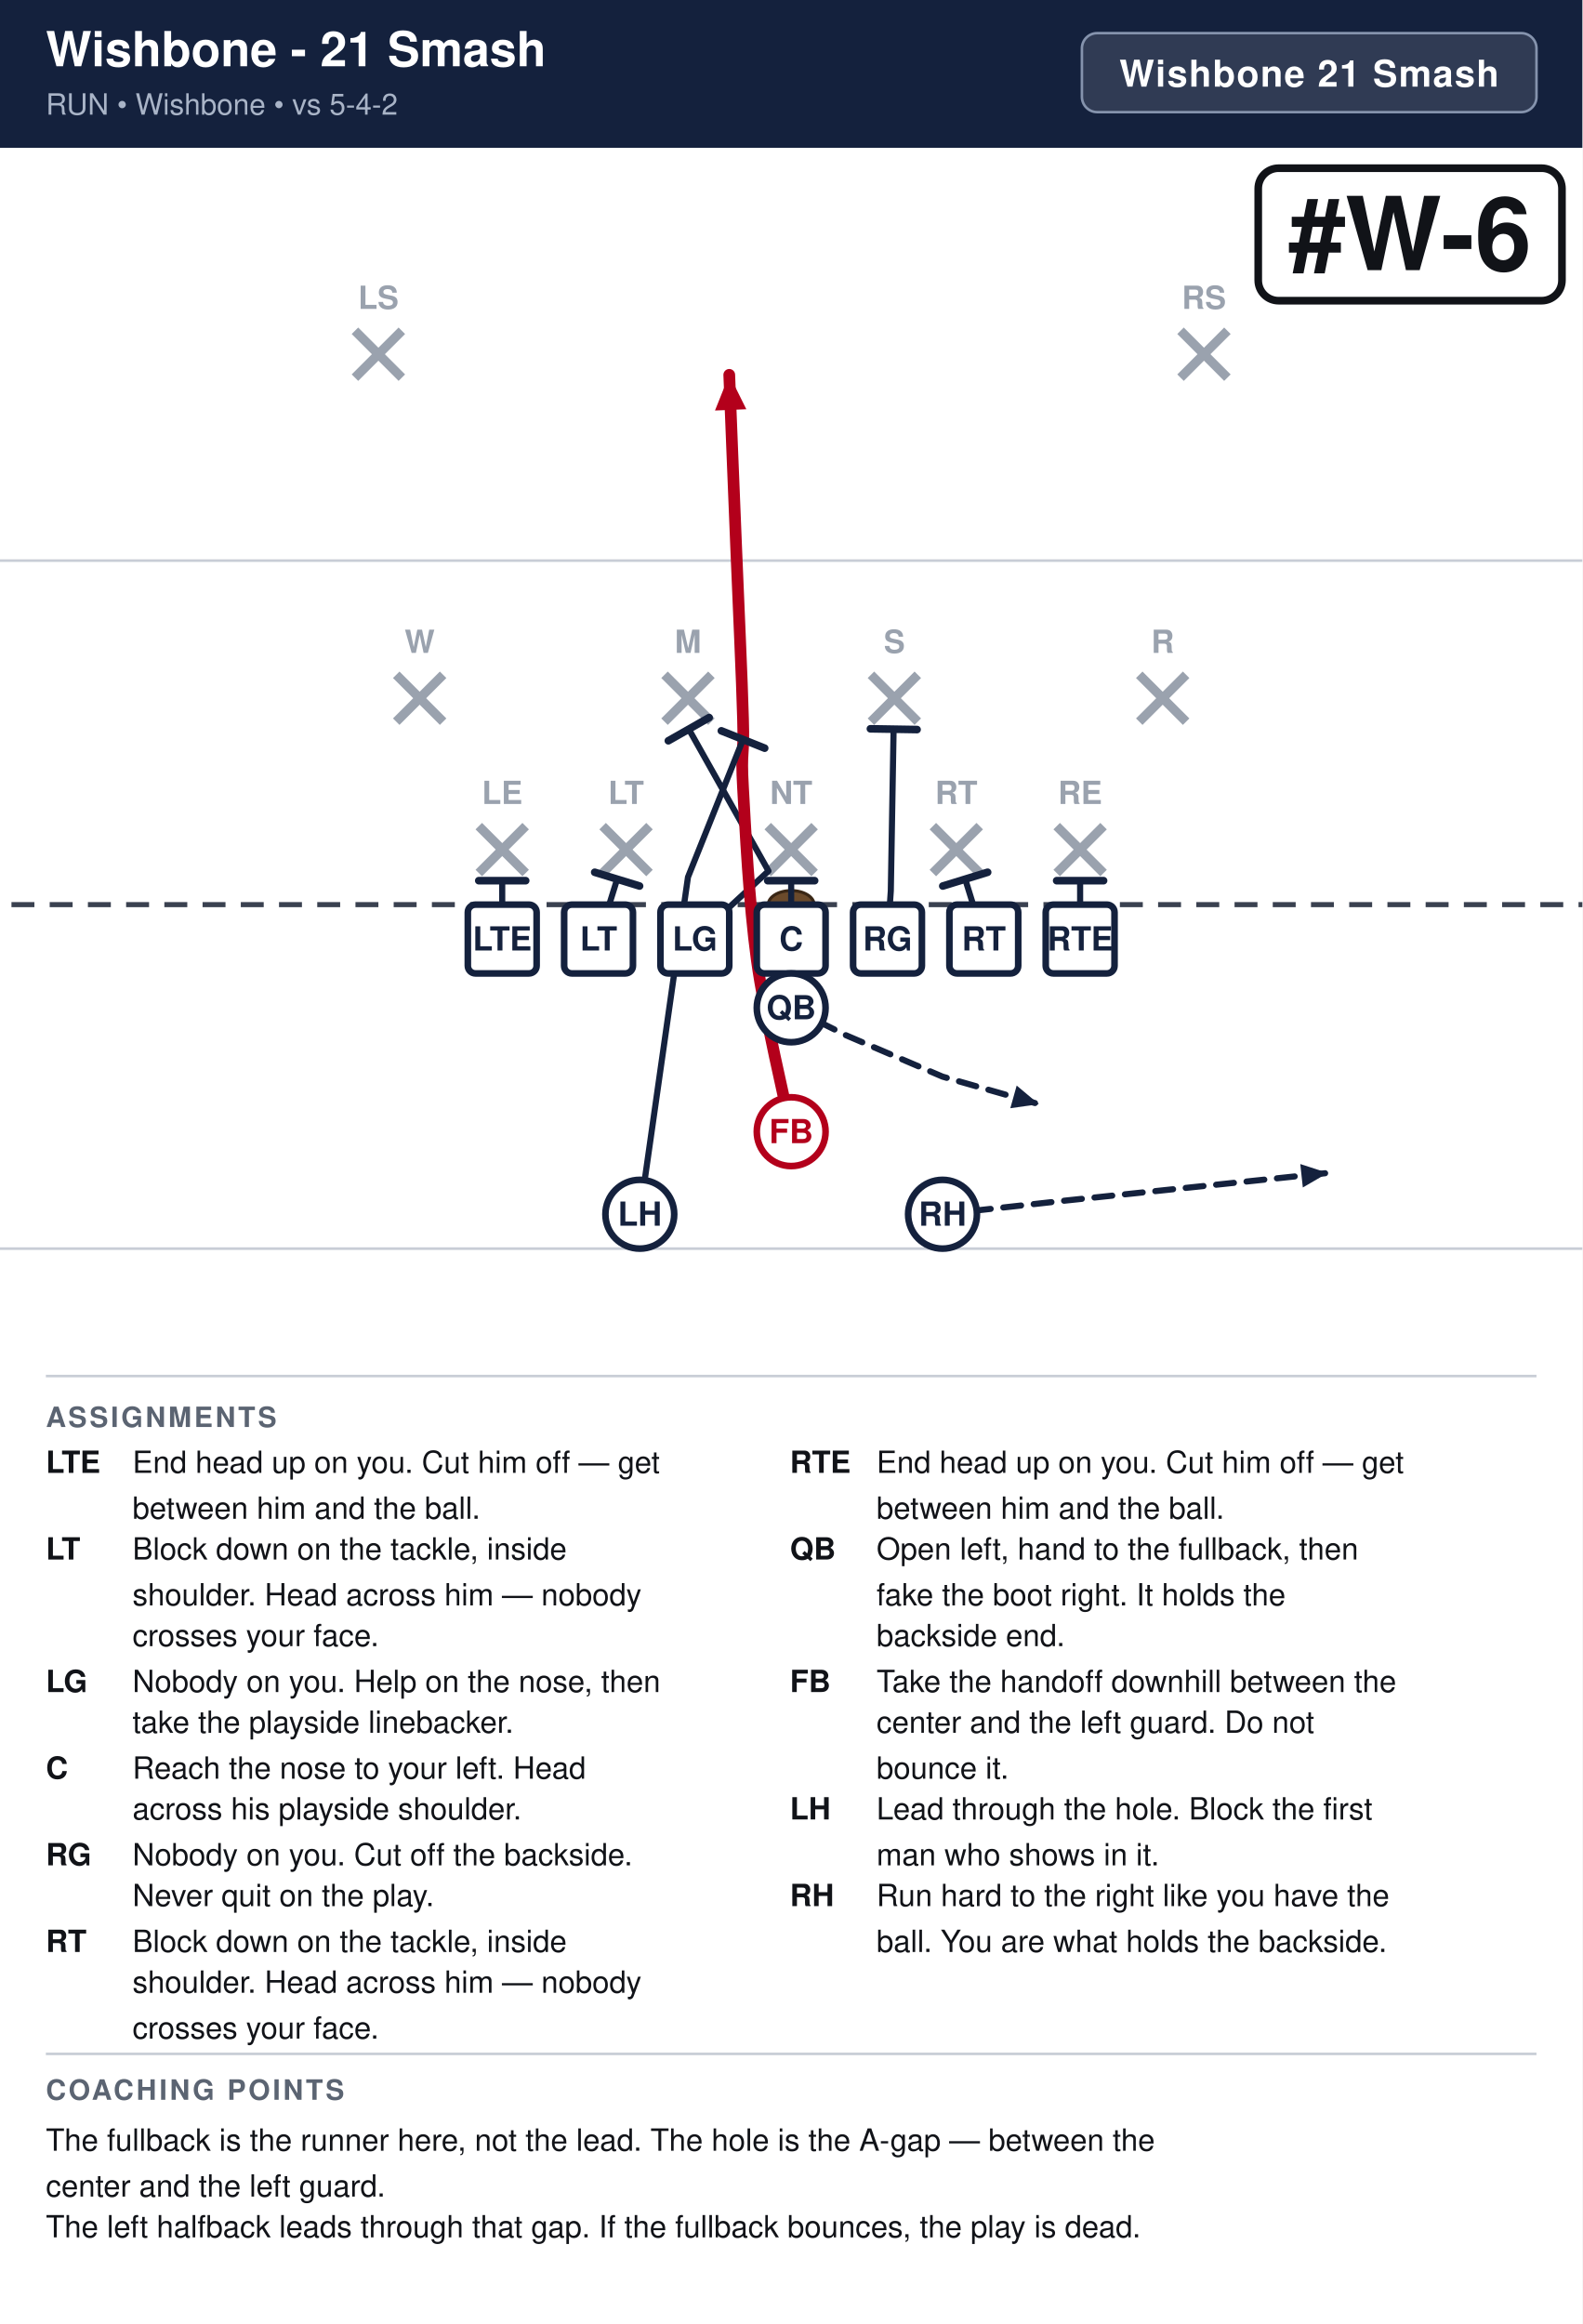
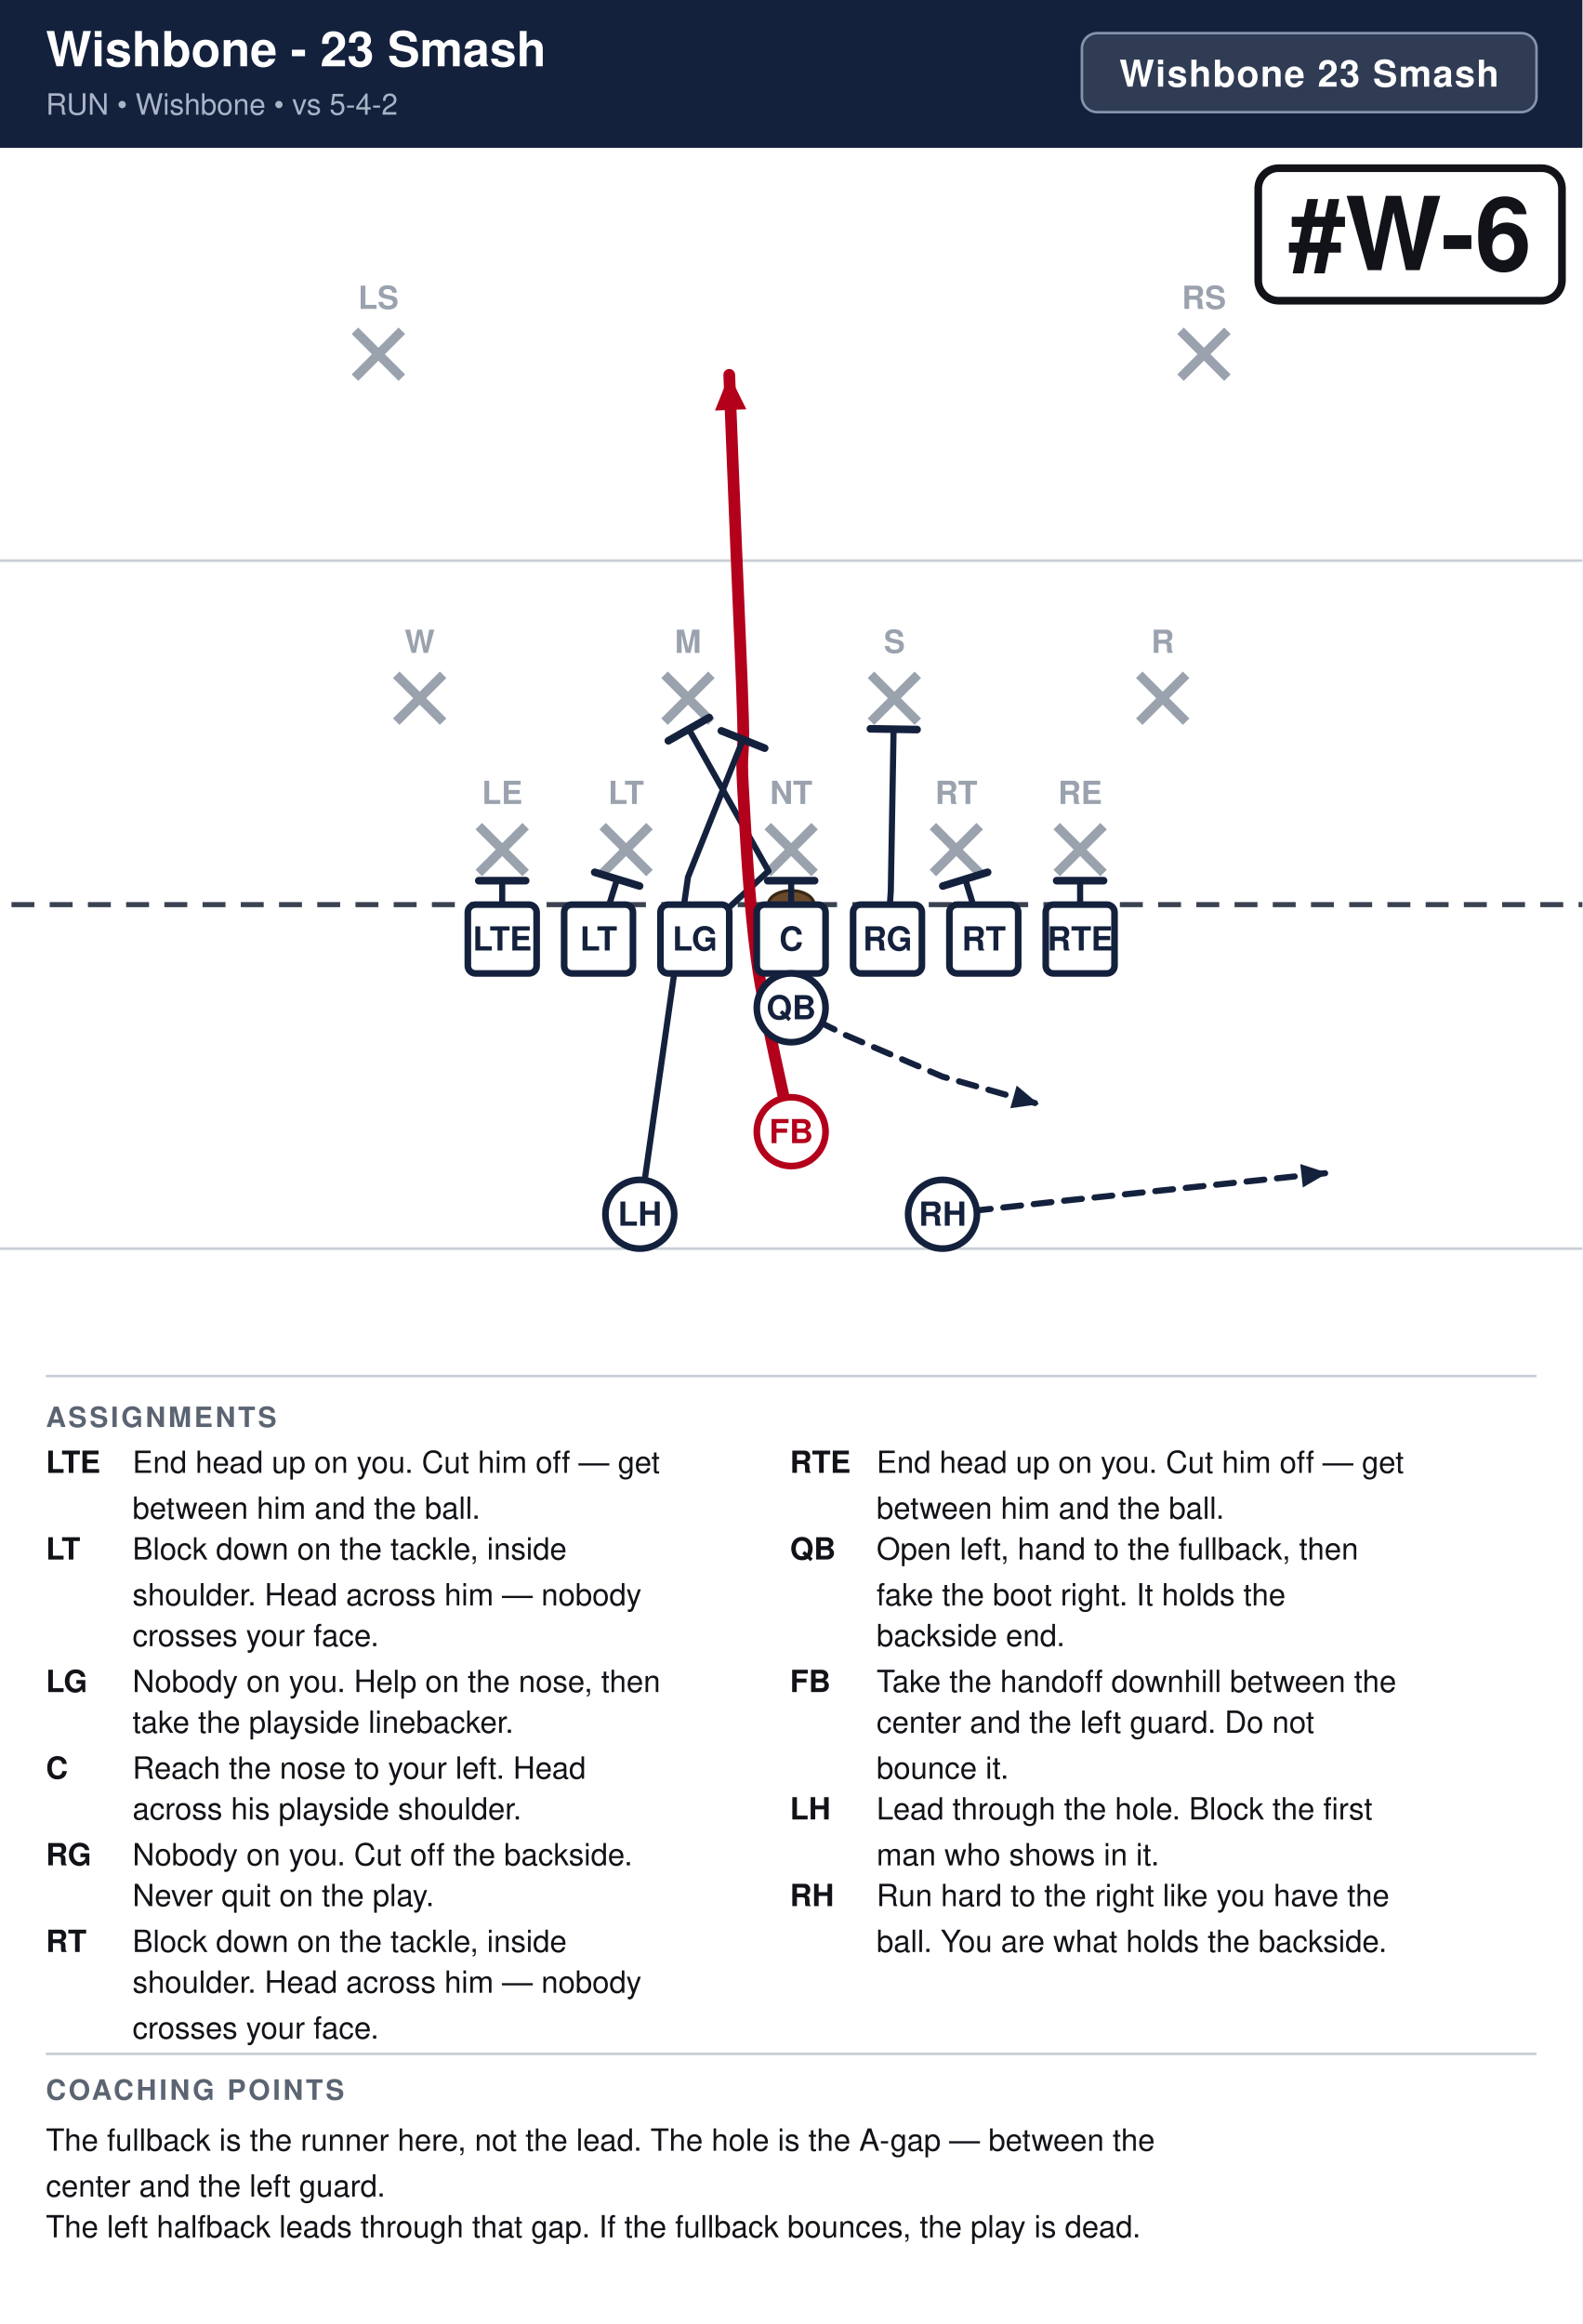
<svg xmlns="http://www.w3.org/2000/svg" width="621" height="912" viewBox="0 0 621 912" font-family="Segoe UI, Helvetica, Arial, sans-serif">
  <rect width="100%" height="100%" fill="#ffffff" />
  <rect x="0" y="0" width="621" height="58" fill="#14213d" />
-   <text x="18" y="26" font-size="19.0" font-weight="700" fill="#ffffff">Wishbone - 21 Smash</text>
+   <text x="18" y="26" font-size="19.0" font-weight="700" fill="#ffffff">Wishbone - 23 Smash</text>
  <text x="18" y="45" font-size="11.5" fill="#a9b4c7">RUN  •  Wishbone  •  vs 5-4-2</text>
  <rect x="424.6" y="13" width="178.4" height="31" rx="6" fill="#ffffff" fill-opacity="0.12" stroke="#8593ad" stroke-width="1" />
-   <text x="513.8" y="34" text-anchor="middle" font-size="14.5" font-weight="700" fill="#ffffff" letter-spacing="0.5">Wishbone 21 Smash</text>
+   <text x="513.8" y="34" text-anchor="middle" font-size="14.5" font-weight="700" fill="#ffffff" letter-spacing="0.5">Wishbone 23 Smash</text>
  <clipPath id="fieldclip">
    <rect x="0" y="58" width="621" height="472" />
  </clipPath>
  <g clip-path="url(#fieldclip)">
    <g transform="translate(-40.5,31.0)">
      <rect x="0" y="0" width="702" height="513" fill="#ffffff" />
      <line x1="0" y1="459.0" x2="702" y2="459.0" stroke="#c8cdd6" stroke-width="1" />
      <line x1="0" y1="189.0" x2="702" y2="189.0" stroke="#c8cdd6" stroke-width="1" />
      <line x1="0" y1="324.0" x2="702" y2="324.0" stroke="#3a4150" stroke-width="2" stroke-dasharray="9 6" />
      <ellipse cx="351.0" cy="324.0" rx="9" ry="5.5" fill="#6b4a2b" stroke="#3a2716" stroke-width="1.2" />
      <line x1="228.4" y1="293.2" x2="246.8" y2="311.6" stroke="#9aa2ae" stroke-width="3.6" />
      <line x1="246.8" y1="293.2" x2="228.4" y2="311.6" stroke="#9aa2ae" stroke-width="3.6" />
      <text x="237.6" y="284.5" text-anchor="middle" font-size="12.5" fill="#9aa2ae" font-weight="600">LE</text>
      <line x1="277.0" y1="293.2" x2="295.4" y2="311.6" stroke="#9aa2ae" stroke-width="3.6" />
      <line x1="295.4" y1="293.2" x2="277.0" y2="311.6" stroke="#9aa2ae" stroke-width="3.6" />
      <text x="286.2" y="284.5" text-anchor="middle" font-size="12.5" fill="#9aa2ae" font-weight="600">LT</text>
      <line x1="341.8" y1="293.2" x2="360.2" y2="311.6" stroke="#9aa2ae" stroke-width="3.6" />
      <line x1="360.2" y1="293.2" x2="341.8" y2="311.6" stroke="#9aa2ae" stroke-width="3.6" />
      <text x="351.0" y="284.5" text-anchor="middle" font-size="12.5" fill="#9aa2ae" font-weight="600">NT</text>
      <line x1="406.6" y1="293.2" x2="425.0" y2="311.6" stroke="#9aa2ae" stroke-width="3.6" />
      <line x1="425.0" y1="293.2" x2="406.6" y2="311.6" stroke="#9aa2ae" stroke-width="3.6" />
      <text x="415.8" y="284.5" text-anchor="middle" font-size="12.5" fill="#9aa2ae" font-weight="600">RT</text>
      <line x1="455.2" y1="293.2" x2="473.6" y2="311.6" stroke="#9aa2ae" stroke-width="3.6" />
      <line x1="473.6" y1="293.2" x2="455.2" y2="311.6" stroke="#9aa2ae" stroke-width="3.6" />
      <text x="464.4" y="284.5" text-anchor="middle" font-size="12.5" fill="#9aa2ae" font-weight="600">RE</text>
      <line x1="196.0" y1="233.8" x2="214.4" y2="252.2" stroke="#9aa2ae" stroke-width="3.6" />
      <line x1="214.4" y1="233.8" x2="196.0" y2="252.2" stroke="#9aa2ae" stroke-width="3.6" />
      <text x="205.2" y="225.2" text-anchor="middle" font-size="12.5" fill="#9aa2ae" font-weight="600">W</text>
      <line x1="301.3" y1="233.8" x2="319.7" y2="252.2" stroke="#9aa2ae" stroke-width="3.6" />
      <line x1="319.7" y1="233.8" x2="301.3" y2="252.2" stroke="#9aa2ae" stroke-width="3.6" />
      <text x="310.5" y="225.2" text-anchor="middle" font-size="12.5" fill="#9aa2ae" font-weight="600">M</text>
      <line x1="382.3" y1="233.8" x2="400.7" y2="252.2" stroke="#9aa2ae" stroke-width="3.6" />
      <line x1="400.7" y1="233.8" x2="382.3" y2="252.2" stroke="#9aa2ae" stroke-width="3.6" />
      <text x="391.5" y="225.2" text-anchor="middle" font-size="12.5" fill="#9aa2ae" font-weight="600">S</text>
      <line x1="487.6" y1="233.8" x2="506.0" y2="252.2" stroke="#9aa2ae" stroke-width="3.6" />
      <line x1="506.0" y1="233.8" x2="487.6" y2="252.2" stroke="#9aa2ae" stroke-width="3.6" />
      <text x="496.8" y="225.2" text-anchor="middle" font-size="12.5" fill="#9aa2ae" font-weight="600">R</text>
      <line x1="179.8" y1="98.8" x2="198.2" y2="117.2" stroke="#9aa2ae" stroke-width="3.6" />
      <line x1="198.2" y1="98.8" x2="179.8" y2="117.2" stroke="#9aa2ae" stroke-width="3.6" />
      <text x="189.0" y="90.2" text-anchor="middle" font-size="12.5" fill="#9aa2ae" font-weight="600">LS</text>
      <line x1="503.8" y1="98.8" x2="522.2" y2="117.2" stroke="#9aa2ae" stroke-width="3.6" />
      <line x1="522.2" y1="98.8" x2="503.8" y2="117.2" stroke="#9aa2ae" stroke-width="3.6" />
      <text x="513.0" y="90.2" text-anchor="middle" font-size="12.5" fill="#9aa2ae" font-weight="600">RS</text>
      <path d="M237.6,337.5 L237.6,314.6" fill="none" stroke="#14213d" stroke-width="2.4" stroke-linecap="round" stroke-linejoin="round" />
      <line x1="228.4" y1="314.6" x2="246.8" y2="314.6" stroke="#14213d" stroke-width="3.0" stroke-linecap="round" />
      <path d="M275.4,337.5 L282.7,314.0" fill="none" stroke="#14213d" stroke-width="2.4" stroke-linecap="round" stroke-linejoin="round" />
      <line x1="273.9" y1="311.3" x2="291.5" y2="316.7" stroke="#14213d" stroke-width="3.0" stroke-linecap="round" />
      <path d="M313.2,337.5 L342.1,310.8 L310.8,255.1" fill="none" stroke="#14213d" stroke-width="2.4" stroke-linecap="round" stroke-linejoin="round" />
      <line x1="302.8" y1="259.7" x2="318.8" y2="250.6" stroke="#14213d" stroke-width="3.0" stroke-linecap="round" />
      <path d="M351.0,337.5 L351.0,314.6" fill="none" stroke="#14213d" stroke-width="2.4" stroke-linecap="round" stroke-linejoin="round" />
      <line x1="341.8" y1="314.6" x2="360.2" y2="314.6" stroke="#14213d" stroke-width="3.0" stroke-linecap="round" />
      <path d="M388.8,337.5 L390.1,318.6 L391.2,255.1" fill="none" stroke="#14213d" stroke-width="2.4" stroke-linecap="round" stroke-linejoin="round" />
      <line x1="382.1" y1="255.0" x2="400.4" y2="255.3" stroke="#14213d" stroke-width="3.0" stroke-linecap="round" />
      <path d="M426.6,337.5 L419.3,314.0" fill="none" stroke="#14213d" stroke-width="2.4" stroke-linecap="round" stroke-linejoin="round" />
      <line x1="410.5" y1="316.7" x2="428.1" y2="311.3" stroke="#14213d" stroke-width="3.0" stroke-linecap="round" />
      <path d="M464.4,337.5 L464.4,314.6" fill="none" stroke="#14213d" stroke-width="2.4" stroke-linecap="round" stroke-linejoin="round" />
      <line x1="455.2" y1="314.6" x2="473.6" y2="314.6" stroke="#14213d" stroke-width="3.0" stroke-linecap="round" />
      <path d="M351.0,364.5 L372.6,375.3 L410.4,391.5 L448.2,402.3" fill="none" stroke="#14213d" stroke-width="2.4" stroke-linecap="round" stroke-linejoin="round" stroke-dasharray="7 5" />
      <polygon points="448.2,402.3 437.0,403.9 439.5,395.0" fill="#14213d" />
      <path d="M351.0,413.1 C348.8,401.9 340.6,368.1 337.5,345.6 C334.4,323.1 333.0,293.9 332.1,278.1 C331.2,262.4 332.6,266.9 332.1,251.1 C331.7,235.4 330.3,206.1 329.4,183.6 C328.5,161.1 327.1,127.3 326.7,116.1" fill="none" stroke="#b3001b" stroke-width="4.6" stroke-linecap="round" stroke-linejoin="round" />
      <polygon points="326.7,116.1 333.4,129.6 321.1,130.1" fill="#b3001b" />
      <path d="M291.6,445.5 L310.5,313.2 L332.1,259.2" fill="none" stroke="#14213d" stroke-width="2.4" stroke-linecap="round" stroke-linejoin="round" />
      <line x1="323.6" y1="255.8" x2="340.6" y2="262.6" stroke="#14213d" stroke-width="3.0" stroke-linecap="round" />
      <path d="M410.4,445.5 L459.0,440.1 L561.6,429.3" fill="none" stroke="#14213d" stroke-width="2.4" stroke-linecap="round" stroke-linejoin="round" stroke-dasharray="7 5" />
      <polygon points="561.6,429.3 551.8,435.0 550.8,425.8" fill="#14213d" />
      <rect x="224.1" y="324.0" width="27.0" height="27.0" rx="3" fill="#ffffff" stroke="#14213d" stroke-width="2.6" />
      <text x="237.6" y="342.0" text-anchor="middle" font-size="13" font-weight="700" fill="#14213d">LTE</text>
      <rect x="261.9" y="324.0" width="27.0" height="27.0" rx="3" fill="#ffffff" stroke="#14213d" stroke-width="2.6" />
      <text x="275.4" y="342.0" text-anchor="middle" font-size="13" font-weight="700" fill="#14213d">LT</text>
      <rect x="299.7" y="324.0" width="27.0" height="27.0" rx="3" fill="#ffffff" stroke="#14213d" stroke-width="2.6" />
      <text x="313.2" y="342.0" text-anchor="middle" font-size="13" font-weight="700" fill="#14213d">LG</text>
      <rect x="337.5" y="324.0" width="27.0" height="27.0" rx="3" fill="#ffffff" stroke="#14213d" stroke-width="2.6" />
      <text x="351.0" y="342.0" text-anchor="middle" font-size="13" font-weight="700" fill="#14213d">C</text>
      <rect x="375.3" y="324.0" width="27.0" height="27.0" rx="3" fill="#ffffff" stroke="#14213d" stroke-width="2.6" />
      <text x="388.8" y="342.0" text-anchor="middle" font-size="13" font-weight="700" fill="#14213d">RG</text>
      <rect x="413.1" y="324.0" width="27.0" height="27.0" rx="3" fill="#ffffff" stroke="#14213d" stroke-width="2.6" />
      <text x="426.6" y="342.0" text-anchor="middle" font-size="13" font-weight="700" fill="#14213d">RT</text>
      <rect x="450.9" y="324.0" width="27.0" height="27.0" rx="3" fill="#ffffff" stroke="#14213d" stroke-width="2.6" />
      <text x="464.4" y="342.0" text-anchor="middle" font-size="13" font-weight="700" fill="#14213d">RTE</text>
      <circle cx="351.0" cy="364.5" r="13.5" fill="#ffffff" stroke="#14213d" stroke-width="2.6" />
      <text x="351.0" y="369.0" text-anchor="middle" font-size="13" font-weight="700" fill="#14213d">QB</text>
      <circle cx="351.0" cy="413.1" r="13.5" fill="#ffffff" stroke="#b3001b" stroke-width="2.6" />
      <text x="351.0" y="417.6" text-anchor="middle" font-size="13" font-weight="700" fill="#b3001b">FB</text>
      <circle cx="291.6" cy="445.5" r="13.5" fill="#ffffff" stroke="#14213d" stroke-width="2.6" />
      <text x="291.6" y="450.0" text-anchor="middle" font-size="13" font-weight="700" fill="#14213d">LH</text>
      <circle cx="410.4" cy="445.5" r="13.5" fill="#ffffff" stroke="#14213d" stroke-width="2.6" />
      <text x="410.4" y="450.0" text-anchor="middle" font-size="13" font-weight="700" fill="#14213d">RH</text>
      <rect x="534.3" y="35.0" width="119.2" height="52.0" rx="8" fill="#ffffff" stroke="#111318" stroke-width="3" />
      <text x="593.9" y="75.0" text-anchor="middle" font-size="40" font-weight="800" fill="#111318">#W-6</text>
    </g>
  </g>
  <line x1="18" y1="540" x2="603" y2="540" stroke="#c8cdd6" stroke-width="1" />
  <text x="18" y="560" font-size="11" font-weight="700" fill="#5b6472" letter-spacing="1">ASSIGNMENTS</text>
  <text x="18" y="578" font-size="12" font-weight="700" fill="#111318">LTE</text>
  <text x="52" y="578" font-size="12" fill="#111318">End head up on you. Cut him off — get</text>
  <text x="52" y="596" font-size="12" fill="#111318">between him and the ball.</text>
  <text x="18" y="612" font-size="12" font-weight="700" fill="#111318">LT</text>
  <text x="52" y="612" font-size="12" fill="#111318">Block down on the tackle, inside</text>
  <text x="52" y="630" font-size="12" fill="#111318">shoulder. Head across him — nobody</text>
  <text x="52" y="646" font-size="12" fill="#111318">crosses your face.</text>
  <text x="18" y="664" font-size="12" font-weight="700" fill="#111318">LG</text>
  <text x="52" y="664" font-size="12" fill="#111318">Nobody on you. Help on the nose, then</text>
  <text x="52" y="680" font-size="12" fill="#111318">take the playside linebacker.</text>
  <text x="18" y="698" font-size="12" font-weight="700" fill="#111318">C</text>
  <text x="52" y="698" font-size="12" fill="#111318">Reach the nose to your left. Head</text>
  <text x="52" y="714" font-size="12" fill="#111318">across his playside shoulder.</text>
  <text x="18" y="732" font-size="12" font-weight="700" fill="#111318">RG</text>
  <text x="52" y="732" font-size="12" fill="#111318">Nobody on you. Cut off the backside.</text>
  <text x="52" y="748" font-size="12" fill="#111318">Never quit on the play.</text>
  <text x="18" y="766" font-size="12" font-weight="700" fill="#111318">RT</text>
  <text x="52" y="766" font-size="12" fill="#111318">Block down on the tackle, inside</text>
  <text x="52" y="782" font-size="12" fill="#111318">shoulder. Head across him — nobody</text>
  <text x="52" y="800" font-size="12" fill="#111318">crosses your face.</text>
  <text x="310" y="578" font-size="12" font-weight="700" fill="#111318">RTE</text>
  <text x="344" y="578" font-size="12" fill="#111318">End head up on you. Cut him off — get</text>
  <text x="344" y="596" font-size="12" fill="#111318">between him and the ball.</text>
  <text x="310" y="612" font-size="12" font-weight="700" fill="#111318">QB</text>
  <text x="344" y="612" font-size="12" fill="#111318">Open left, hand to the fullback, then</text>
  <text x="344" y="630" font-size="12" fill="#111318">fake the boot right. It holds the</text>
  <text x="344" y="646" font-size="12" fill="#111318">backside end.</text>
  <text x="310" y="664" font-size="12" font-weight="700" fill="#111318">FB</text>
  <text x="344" y="664" font-size="12" fill="#111318">Take the handoff downhill between the</text>
  <text x="344" y="680" font-size="12" fill="#111318">center and the left guard. Do not</text>
  <text x="344" y="698" font-size="12" fill="#111318">bounce it.</text>
  <text x="310" y="714" font-size="12" font-weight="700" fill="#111318">LH</text>
  <text x="344" y="714" font-size="12" fill="#111318">Lead through the hole. Block the first</text>
  <text x="344" y="732" font-size="12" fill="#111318">man who shows in it.</text>
  <text x="310" y="748" font-size="12" font-weight="700" fill="#111318">RH</text>
  <text x="344" y="748" font-size="12" fill="#111318">Run hard to the right like you have the</text>
  <text x="344" y="766" font-size="12" fill="#111318">ball. You are what holds the backside.</text>
  <line x1="18" y1="806" x2="603" y2="806" stroke="#c8cdd6" stroke-width="1" />
  <text x="18" y="824" font-size="11" font-weight="700" fill="#5b6472" letter-spacing="1">COACHING POINTS</text>
  <text x="18" y="844" font-size="12" fill="#111318">The fullback is the runner here, not the lead. The hole is the A-gap — between the</text>
  <text x="18" y="862" font-size="12" fill="#111318">center and the left guard.</text>
  <text x="18" y="878" font-size="12" fill="#111318">The left halfback leads through that gap. If the fullback bounces, the play is dead.</text>
</svg>
